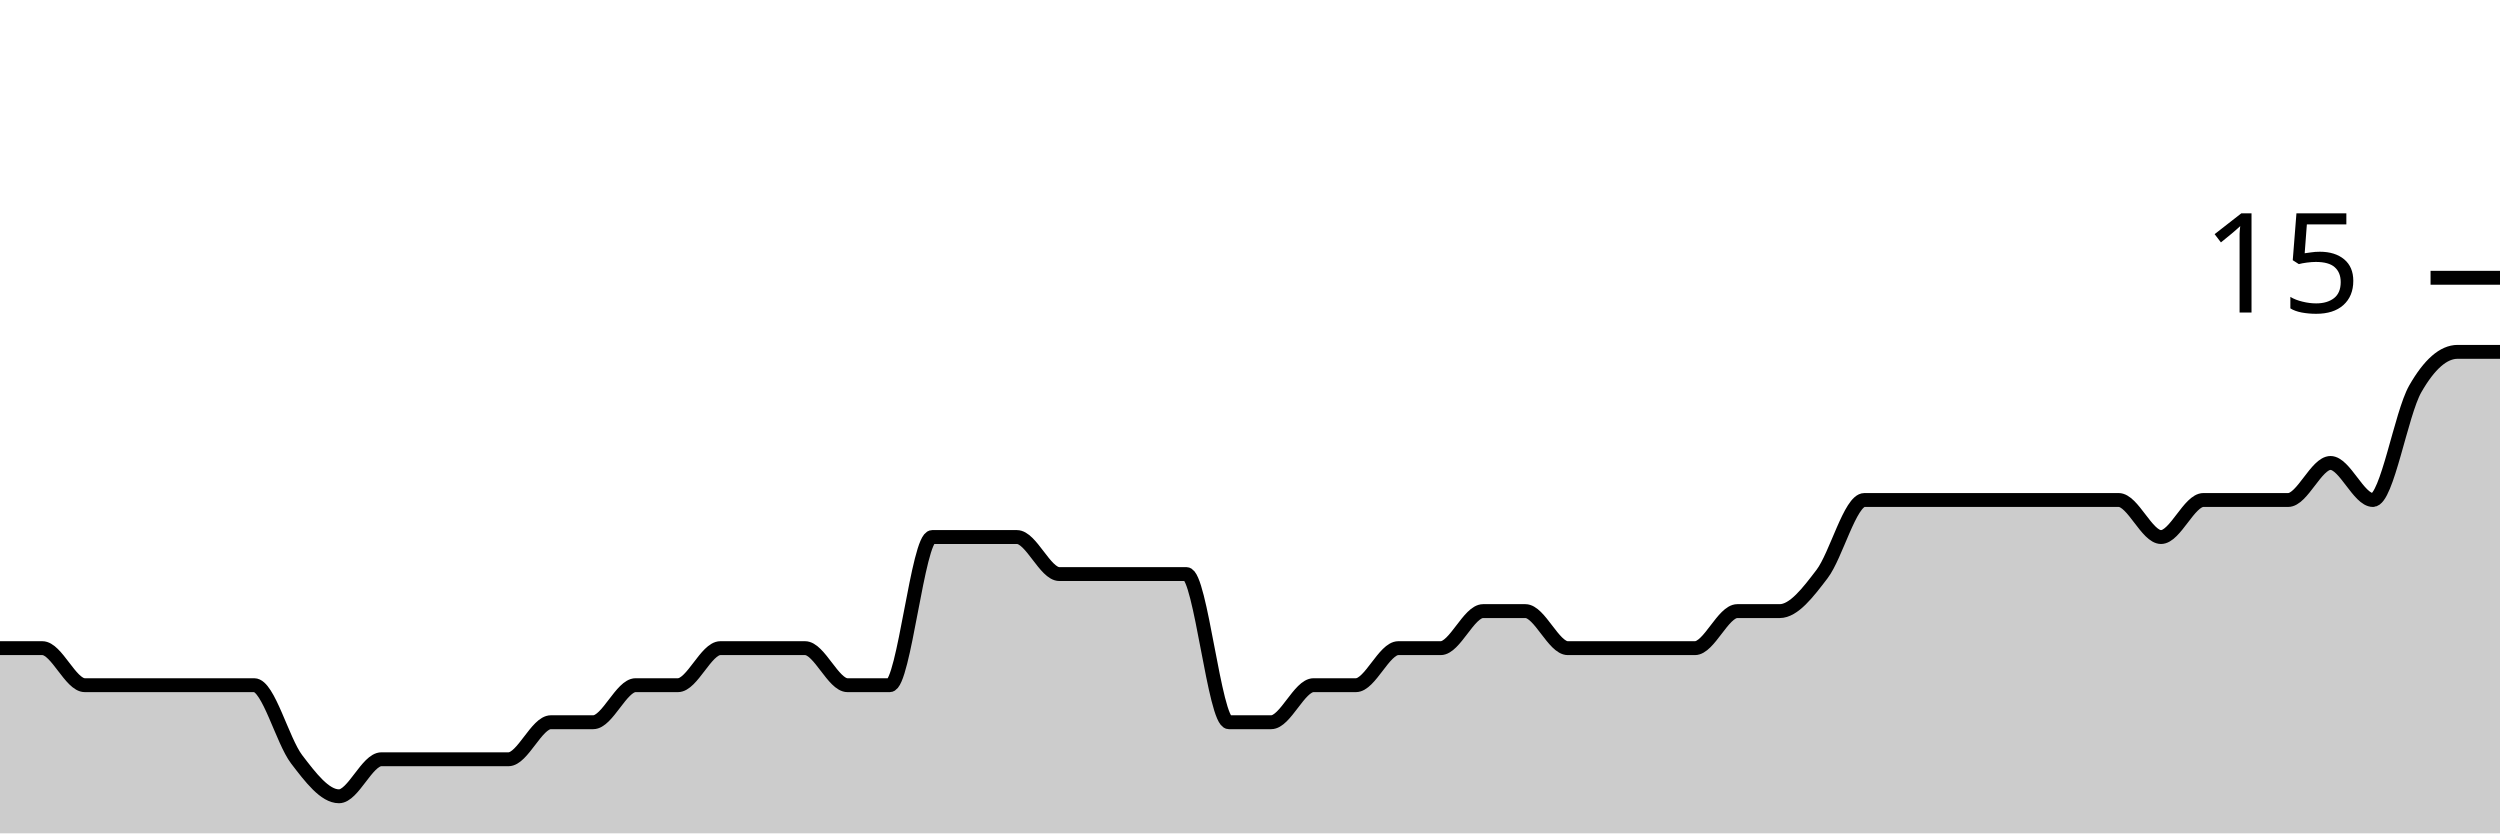
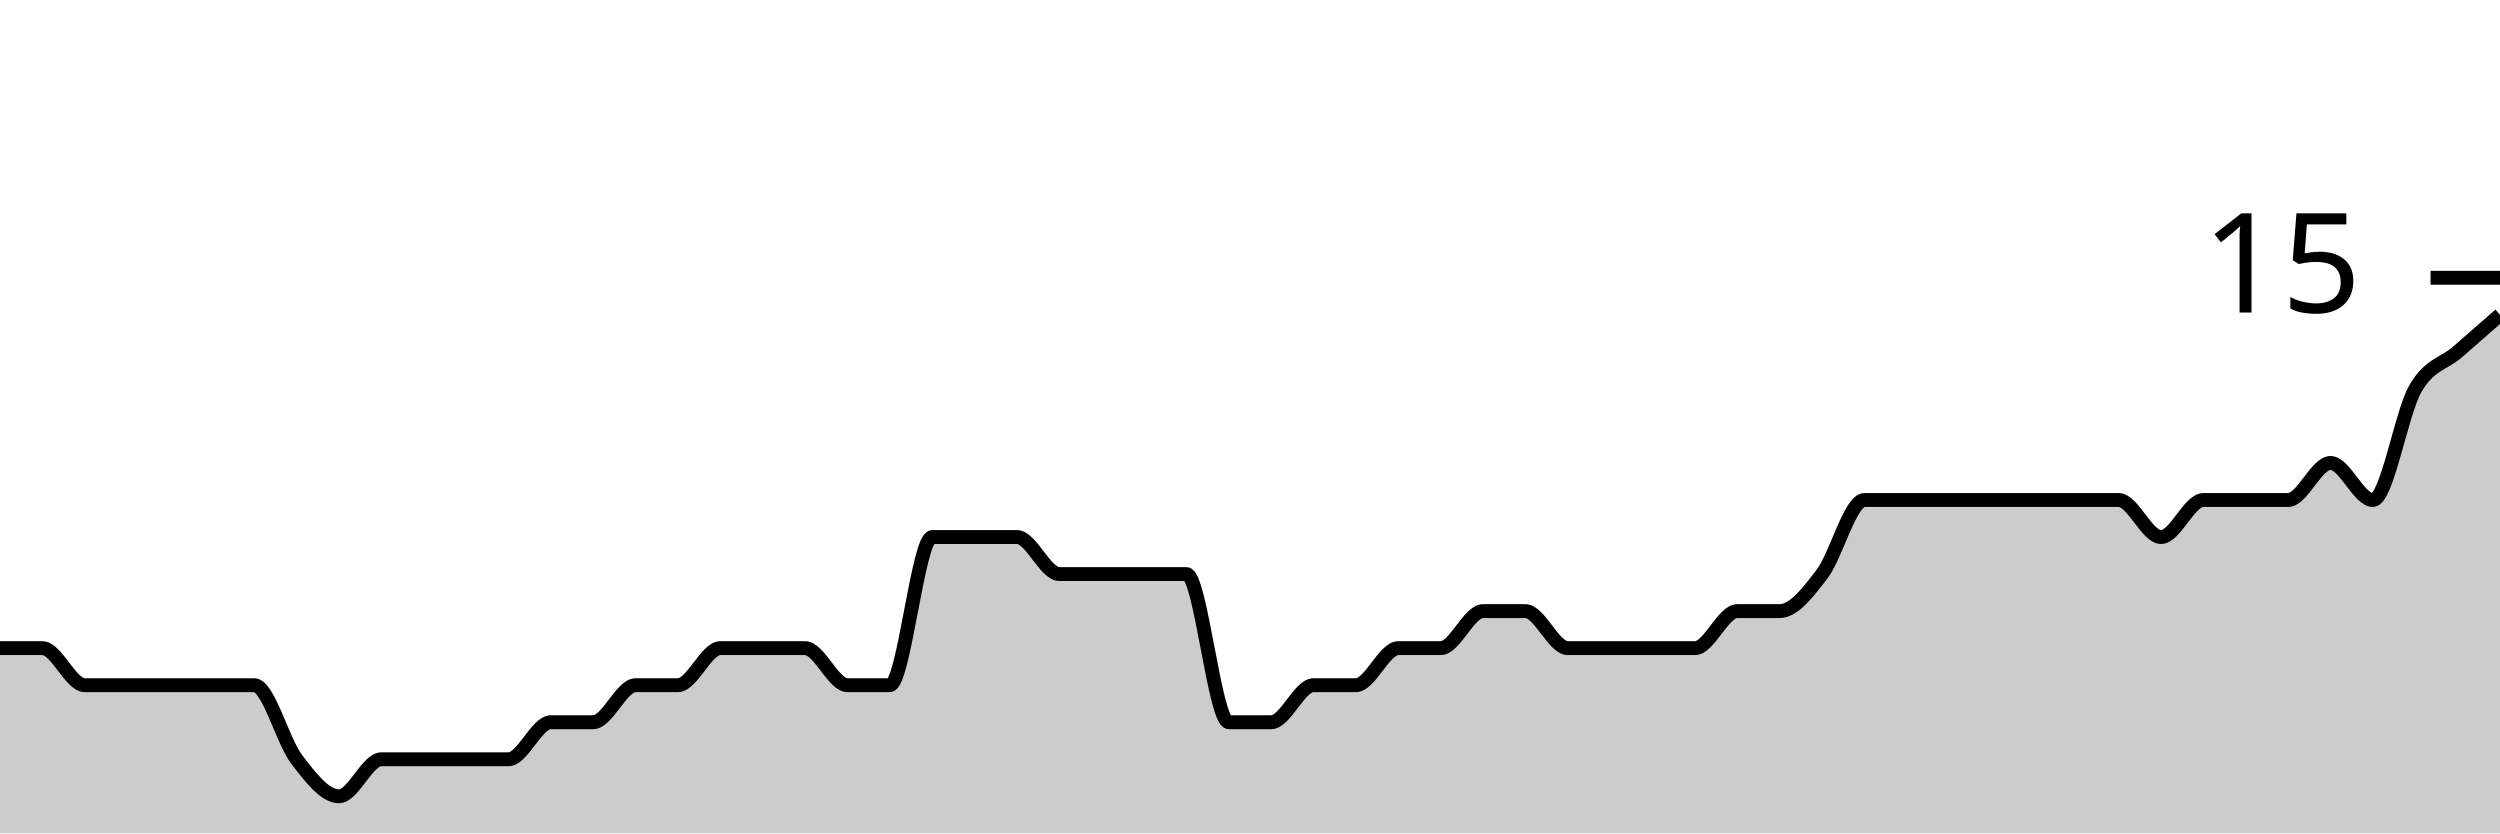
<svg xmlns="http://www.w3.org/2000/svg" viewBox="0 0 180 60">
  <g transform="translate(0,20)">
-     <path class="area" fill="rgba(0, 0, 0, 0.2)" d="M0,26.667C1.017,26.667,2.034,26.667,3.051,26.667C4.068,26.667,5.085,29.333,6.102,29.333C7.119,29.333,8.136,29.333,9.153,29.333C10.169,29.333,11.186,29.333,12.203,29.333C13.22,29.333,14.237,29.333,15.254,29.333C16.271,29.333,17.288,29.333,18.305,29.333C19.322,29.333,20.339,33.333,21.356,34.667C22.373,36,23.39,37.333,24.407,37.333C25.424,37.333,26.441,34.667,27.458,34.667C28.475,34.667,29.492,34.667,30.508,34.667C31.525,34.667,32.542,34.667,33.559,34.667C34.576,34.667,35.593,34.667,36.61,34.667C37.627,34.667,38.644,32,39.661,32C40.678,32,41.695,32,42.712,32C43.729,32,44.746,29.333,45.763,29.333C46.78,29.333,47.797,29.333,48.814,29.333C49.831,29.333,50.847,26.667,51.864,26.667C52.881,26.667,53.898,26.667,54.915,26.667C55.932,26.667,56.949,26.667,57.966,26.667C58.983,26.667,60,29.333,61.017,29.333C62.034,29.333,63.051,29.333,64.068,29.333C65.085,29.333,66.102,18.667,67.119,18.667C68.136,18.667,69.153,18.667,70.169,18.667C71.186,18.667,72.203,18.667,73.22,18.667C74.237,18.667,75.254,21.333,76.271,21.333C77.288,21.333,78.305,21.333,79.322,21.333C80.339,21.333,81.356,21.333,82.373,21.333C83.39,21.333,84.407,21.333,85.424,21.333C86.441,21.333,87.458,32,88.475,32C89.492,32,90.508,32,91.525,32C92.542,32,93.559,29.333,94.576,29.333C95.593,29.333,96.61,29.333,97.627,29.333C98.644,29.333,99.661,26.667,100.678,26.667C101.695,26.667,102.712,26.667,103.729,26.667C104.746,26.667,105.763,24,106.78,24C107.797,24,108.814,24,109.831,24C110.847,24,111.864,26.667,112.881,26.667C113.898,26.667,114.915,26.667,115.932,26.667C116.949,26.667,117.966,26.667,118.983,26.667C120,26.667,121.017,26.667,122.034,26.667C123.051,26.667,124.068,24,125.085,24C126.102,24,127.119,24,128.136,24C129.153,24,130.169,22.667,131.186,21.333C132.203,20,133.22,16,134.237,16C135.254,16,136.271,16,137.288,16C138.305,16,139.322,16,140.339,16C141.356,16,142.373,16,143.39,16C144.407,16,145.424,16,146.441,16C147.458,16,148.475,16,149.492,16C150.508,16,151.525,16,152.542,16C153.559,16,154.576,18.667,155.593,18.667C156.61,18.667,157.627,16,158.644,16C159.661,16,160.678,16,161.695,16C162.712,16,163.729,16,164.746,16C165.763,16,166.78,13.333,167.797,13.333C168.814,13.333,169.831,16,170.847,16C171.864,16,172.881,9.778,173.898,8C174.915,6.222,175.932,5.333,176.949,5.333C177.966,5.333,178.983,5.333,180,5.333L180,40C178.983,40,177.966,40,176.949,40C175.932,40,174.915,40,173.898,40C172.881,40,171.864,40,170.847,40C169.831,40,168.814,40,167.797,40C166.78,40,165.763,40,164.746,40C163.729,40,162.712,40,161.695,40C160.678,40,159.661,40,158.644,40C157.627,40,156.61,40,155.593,40C154.576,40,153.559,40,152.542,40C151.525,40,150.508,40,149.492,40C148.475,40,147.458,40,146.441,40C145.424,40,144.407,40,143.39,40C142.373,40,141.356,40,140.339,40C139.322,40,138.305,40,137.288,40C136.271,40,135.254,40,134.237,40C133.22,40,132.203,40,131.186,40C130.169,40,129.153,40,128.136,40C127.119,40,126.102,40,125.085,40C124.068,40,123.051,40,122.034,40C121.017,40,120,40,118.983,40C117.966,40,116.949,40,115.932,40C114.915,40,113.898,40,112.881,40C111.864,40,110.847,40,109.831,40C108.814,40,107.797,40,106.78,40C105.763,40,104.746,40,103.729,40C102.712,40,101.695,40,100.678,40C99.661,40,98.644,40,97.627,40C96.61,40,95.593,40,94.576,40C93.559,40,92.542,40,91.525,40C90.508,40,89.492,40,88.475,40C87.458,40,86.441,40,85.424,40C84.407,40,83.39,40,82.373,40C81.356,40,80.339,40,79.322,40C78.305,40,77.288,40,76.271,40C75.254,40,74.237,40,73.22,40C72.203,40,71.186,40,70.169,40C69.153,40,68.136,40,67.119,40C66.102,40,65.085,40,64.068,40C63.051,40,62.034,40,61.017,40C60,40,58.983,40,57.966,40C56.949,40,55.932,40,54.915,40C53.898,40,52.881,40,51.864,40C50.847,40,49.831,40,48.814,40C47.797,40,46.78,40,45.763,40C44.746,40,43.729,40,42.712,40C41.695,40,40.678,40,39.661,40C38.644,40,37.627,40,36.61,40C35.593,40,34.576,40,33.559,40C32.542,40,31.525,40,30.508,40C29.492,40,28.475,40,27.458,40C26.441,40,25.424,40,24.407,40C23.39,40,22.373,40,21.356,40C20.339,40,19.322,40,18.305,40C17.288,40,16.271,40,15.254,40C14.237,40,13.22,40,12.203,40C11.186,40,10.169,40,9.153,40C8.136,40,7.119,40,6.102,40C5.085,40,4.068,40,3.051,40C2.034,40,1.017,40,0,40Z" />
-     <path class="line" stroke="black" fill="none" d="M0,26.667C1.017,26.667,2.034,26.667,3.051,26.667C4.068,26.667,5.085,29.333,6.102,29.333C7.119,29.333,8.136,29.333,9.153,29.333C10.169,29.333,11.186,29.333,12.203,29.333C13.22,29.333,14.237,29.333,15.254,29.333C16.271,29.333,17.288,29.333,18.305,29.333C19.322,29.333,20.339,33.333,21.356,34.667C22.373,36,23.39,37.333,24.407,37.333C25.424,37.333,26.441,34.667,27.458,34.667C28.475,34.667,29.492,34.667,30.508,34.667C31.525,34.667,32.542,34.667,33.559,34.667C34.576,34.667,35.593,34.667,36.61,34.667C37.627,34.667,38.644,32,39.661,32C40.678,32,41.695,32,42.712,32C43.729,32,44.746,29.333,45.763,29.333C46.78,29.333,47.797,29.333,48.814,29.333C49.831,29.333,50.847,26.667,51.864,26.667C52.881,26.667,53.898,26.667,54.915,26.667C55.932,26.667,56.949,26.667,57.966,26.667C58.983,26.667,60,29.333,61.017,29.333C62.034,29.333,63.051,29.333,64.068,29.333C65.085,29.333,66.102,18.667,67.119,18.667C68.136,18.667,69.153,18.667,70.169,18.667C71.186,18.667,72.203,18.667,73.22,18.667C74.237,18.667,75.254,21.333,76.271,21.333C77.288,21.333,78.305,21.333,79.322,21.333C80.339,21.333,81.356,21.333,82.373,21.333C83.39,21.333,84.407,21.333,85.424,21.333C86.441,21.333,87.458,32,88.475,32C89.492,32,90.508,32,91.525,32C92.542,32,93.559,29.333,94.576,29.333C95.593,29.333,96.61,29.333,97.627,29.333C98.644,29.333,99.661,26.667,100.678,26.667C101.695,26.667,102.712,26.667,103.729,26.667C104.746,26.667,105.763,24,106.78,24C107.797,24,108.814,24,109.831,24C110.847,24,111.864,26.667,112.881,26.667C113.898,26.667,114.915,26.667,115.932,26.667C116.949,26.667,117.966,26.667,118.983,26.667C120,26.667,121.017,26.667,122.034,26.667C123.051,26.667,124.068,24,125.085,24C126.102,24,127.119,24,128.136,24C129.153,24,130.169,22.667,131.186,21.333C132.203,20,133.22,16,134.237,16C135.254,16,136.271,16,137.288,16C138.305,16,139.322,16,140.339,16C141.356,16,142.373,16,143.39,16C144.407,16,145.424,16,146.441,16C147.458,16,148.475,16,149.492,16C150.508,16,151.525,16,152.542,16C153.559,16,154.576,18.667,155.593,18.667C156.61,18.667,157.627,16,158.644,16C159.661,16,160.678,16,161.695,16C162.712,16,163.729,16,164.746,16C165.763,16,166.78,13.333,167.797,13.333C168.814,13.333,169.831,16,170.847,16C171.864,16,172.881,9.778,173.898,8C174.915,6.222,175.932,5.333,176.949,5.333C177.966,5.333,178.983,5.333,180,5.333" />
+     <path class="area" fill="rgba(0, 0, 0, 0.2)" d="M0,26.667C1.017,26.667,2.034,26.667,3.051,26.667C4.068,26.667,5.085,29.333,6.102,29.333C7.119,29.333,8.136,29.333,9.153,29.333C10.169,29.333,11.186,29.333,12.203,29.333C13.22,29.333,14.237,29.333,15.254,29.333C16.271,29.333,17.288,29.333,18.305,29.333C19.322,29.333,20.339,33.333,21.356,34.667C22.373,36,23.39,37.333,24.407,37.333C25.424,37.333,26.441,34.667,27.458,34.667C28.475,34.667,29.492,34.667,30.508,34.667C31.525,34.667,32.542,34.667,33.559,34.667C34.576,34.667,35.593,34.667,36.61,34.667C37.627,34.667,38.644,32,39.661,32C40.678,32,41.695,32,42.712,32C43.729,32,44.746,29.333,45.763,29.333C46.78,29.333,47.797,29.333,48.814,29.333C49.831,29.333,50.847,26.667,51.864,26.667C52.881,26.667,53.898,26.667,54.915,26.667C55.932,26.667,56.949,26.667,57.966,26.667C58.983,26.667,60,29.333,61.017,29.333C62.034,29.333,63.051,29.333,64.068,29.333C65.085,29.333,66.102,18.667,67.119,18.667C68.136,18.667,69.153,18.667,70.169,18.667C71.186,18.667,72.203,18.667,73.22,18.667C74.237,18.667,75.254,21.333,76.271,21.333C77.288,21.333,78.305,21.333,79.322,21.333C80.339,21.333,81.356,21.333,82.373,21.333C83.39,21.333,84.407,21.333,85.424,21.333C86.441,21.333,87.458,32,88.475,32C89.492,32,90.508,32,91.525,32C92.542,32,93.559,29.333,94.576,29.333C95.593,29.333,96.61,29.333,97.627,29.333C98.644,29.333,99.661,26.667,100.678,26.667C101.695,26.667,102.712,26.667,103.729,26.667C104.746,26.667,105.763,24,106.78,24C107.797,24,108.814,24,109.831,24C110.847,24,111.864,26.667,112.881,26.667C113.898,26.667,114.915,26.667,115.932,26.667C116.949,26.667,117.966,26.667,118.983,26.667C120,26.667,121.017,26.667,122.034,26.667C123.051,26.667,124.068,24,125.085,24C126.102,24,127.119,24,128.136,24C129.153,24,130.169,22.667,131.186,21.333C132.203,20,133.22,16,134.237,16C135.254,16,136.271,16,137.288,16C138.305,16,139.322,16,140.339,16C141.356,16,142.373,16,143.39,16C144.407,16,145.424,16,146.441,16C147.458,16,148.475,16,149.492,16C150.508,16,151.525,16,152.542,16C153.559,16,154.576,18.667,155.593,18.667C156.61,18.667,157.627,16,158.644,16C159.661,16,160.678,16,161.695,16C162.712,16,163.729,16,164.746,16C165.763,16,166.78,13.333,167.797,13.333C168.814,13.333,169.831,16,170.847,16C171.864,16,172.881,9.778,173.898,8C174.915,6.222,175.932,6.222,176.949,5.333C177.966,4.444,178.983,3.556,180,2.667L180,40C178.983,40,177.966,40,176.949,40C175.932,40,174.915,40,173.898,40C172.881,40,171.864,40,170.847,40C169.831,40,168.814,40,167.797,40C166.78,40,165.763,40,164.746,40C163.729,40,162.712,40,161.695,40C160.678,40,159.661,40,158.644,40C157.627,40,156.61,40,155.593,40C154.576,40,153.559,40,152.542,40C151.525,40,150.508,40,149.492,40C148.475,40,147.458,40,146.441,40C145.424,40,144.407,40,143.39,40C142.373,40,141.356,40,140.339,40C139.322,40,138.305,40,137.288,40C136.271,40,135.254,40,134.237,40C133.22,40,132.203,40,131.186,40C130.169,40,129.153,40,128.136,40C127.119,40,126.102,40,125.085,40C124.068,40,123.051,40,122.034,40C121.017,40,120,40,118.983,40C117.966,40,116.949,40,115.932,40C114.915,40,113.898,40,112.881,40C111.864,40,110.847,40,109.831,40C108.814,40,107.797,40,106.78,40C105.763,40,104.746,40,103.729,40C102.712,40,101.695,40,100.678,40C99.661,40,98.644,40,97.627,40C96.61,40,95.593,40,94.576,40C93.559,40,92.542,40,91.525,40C90.508,40,89.492,40,88.475,40C87.458,40,86.441,40,85.424,40C84.407,40,83.39,40,82.373,40C81.356,40,80.339,40,79.322,40C78.305,40,77.288,40,76.271,40C75.254,40,74.237,40,73.22,40C72.203,40,71.186,40,70.169,40C69.153,40,68.136,40,67.119,40C66.102,40,65.085,40,64.068,40C63.051,40,62.034,40,61.017,40C60,40,58.983,40,57.966,40C56.949,40,55.932,40,54.915,40C53.898,40,52.881,40,51.864,40C50.847,40,49.831,40,48.814,40C47.797,40,46.78,40,45.763,40C44.746,40,43.729,40,42.712,40C41.695,40,40.678,40,39.661,40C38.644,40,37.627,40,36.61,40C35.593,40,34.576,40,33.559,40C32.542,40,31.525,40,30.508,40C29.492,40,28.475,40,27.458,40C26.441,40,25.424,40,24.407,40C23.39,40,22.373,40,21.356,40C20.339,40,19.322,40,18.305,40C17.288,40,16.271,40,15.254,40C14.237,40,13.22,40,12.203,40C11.186,40,10.169,40,9.153,40C8.136,40,7.119,40,6.102,40C5.085,40,4.068,40,3.051,40C2.034,40,1.017,40,0,40Z" />
+     <path class="line" stroke="black" fill="none" d="M0,26.667C1.017,26.667,2.034,26.667,3.051,26.667C4.068,26.667,5.085,29.333,6.102,29.333C7.119,29.333,8.136,29.333,9.153,29.333C10.169,29.333,11.186,29.333,12.203,29.333C13.22,29.333,14.237,29.333,15.254,29.333C16.271,29.333,17.288,29.333,18.305,29.333C19.322,29.333,20.339,33.333,21.356,34.667C22.373,36,23.39,37.333,24.407,37.333C25.424,37.333,26.441,34.667,27.458,34.667C28.475,34.667,29.492,34.667,30.508,34.667C31.525,34.667,32.542,34.667,33.559,34.667C34.576,34.667,35.593,34.667,36.61,34.667C37.627,34.667,38.644,32,39.661,32C40.678,32,41.695,32,42.712,32C43.729,32,44.746,29.333,45.763,29.333C46.78,29.333,47.797,29.333,48.814,29.333C49.831,29.333,50.847,26.667,51.864,26.667C52.881,26.667,53.898,26.667,54.915,26.667C55.932,26.667,56.949,26.667,57.966,26.667C58.983,26.667,60,29.333,61.017,29.333C62.034,29.333,63.051,29.333,64.068,29.333C65.085,29.333,66.102,18.667,67.119,18.667C68.136,18.667,69.153,18.667,70.169,18.667C71.186,18.667,72.203,18.667,73.22,18.667C74.237,18.667,75.254,21.333,76.271,21.333C77.288,21.333,78.305,21.333,79.322,21.333C80.339,21.333,81.356,21.333,82.373,21.333C83.39,21.333,84.407,21.333,85.424,21.333C86.441,21.333,87.458,32,88.475,32C89.492,32,90.508,32,91.525,32C92.542,32,93.559,29.333,94.576,29.333C95.593,29.333,96.61,29.333,97.627,29.333C98.644,29.333,99.661,26.667,100.678,26.667C101.695,26.667,102.712,26.667,103.729,26.667C104.746,26.667,105.763,24,106.78,24C107.797,24,108.814,24,109.831,24C110.847,24,111.864,26.667,112.881,26.667C113.898,26.667,114.915,26.667,115.932,26.667C116.949,26.667,117.966,26.667,118.983,26.667C120,26.667,121.017,26.667,122.034,26.667C123.051,26.667,124.068,24,125.085,24C126.102,24,127.119,24,128.136,24C129.153,24,130.169,22.667,131.186,21.333C132.203,20,133.22,16,134.237,16C135.254,16,136.271,16,137.288,16C138.305,16,139.322,16,140.339,16C141.356,16,142.373,16,143.39,16C144.407,16,145.424,16,146.441,16C147.458,16,148.475,16,149.492,16C150.508,16,151.525,16,152.542,16C153.559,16,154.576,18.667,155.593,18.667C156.61,18.667,157.627,16,158.644,16C159.661,16,160.678,16,161.695,16C162.712,16,163.729,16,164.746,16C165.763,16,166.78,13.333,167.797,13.333C168.814,13.333,169.831,16,170.847,16C171.864,16,172.881,9.778,173.898,8C174.915,6.222,175.932,6.222,176.949,5.333C177.966,4.444,178.983,3.556,180,2.667" />
    <path class="axis-ceiling" stroke-width="1" stroke="black" fill="none" d="M175,0L180,0" />
    <text class="axis-ceiling-label" font-family="sans-serif" text-anchor="end" font-size="10px" x="170" y="2.5">15</text>
  </g>
</svg>
